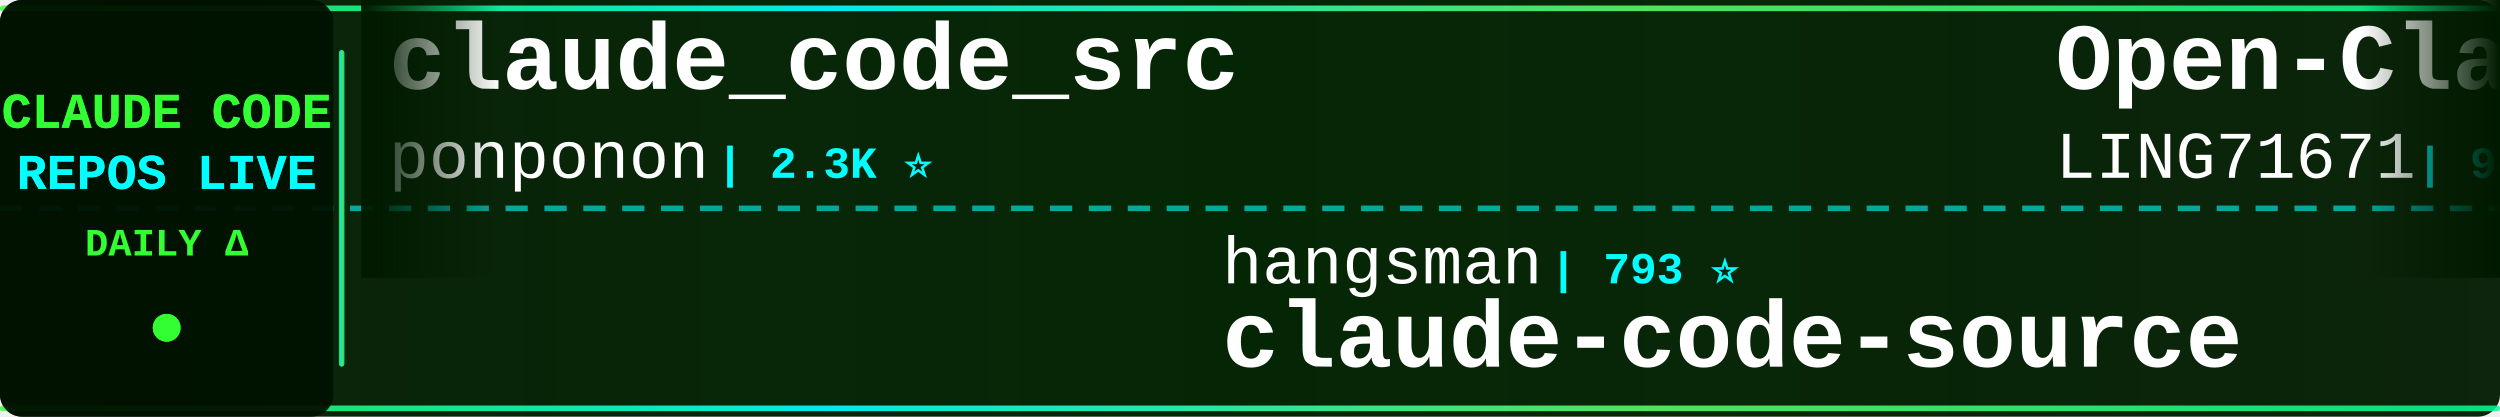
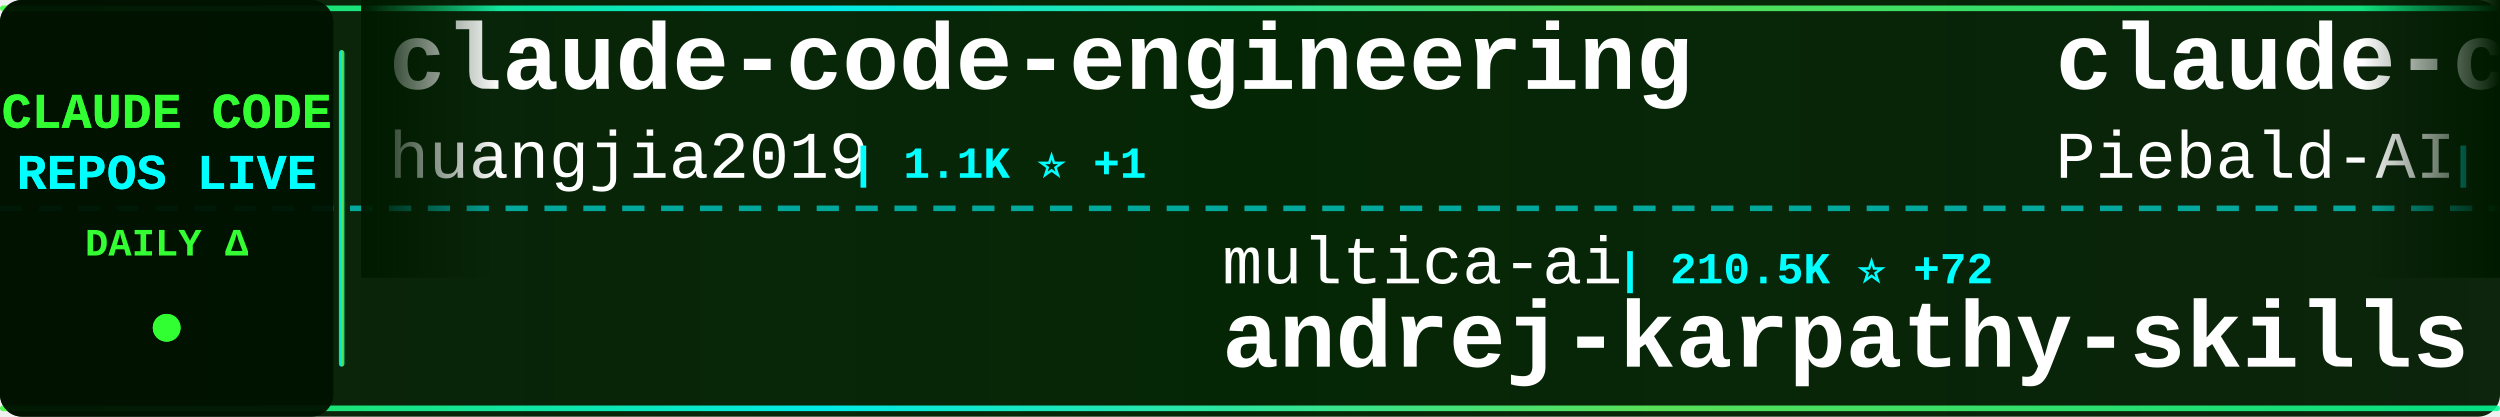
<svg xmlns="http://www.w3.org/2000/svg" width="900" height="150">
  <defs>
    <linearGradient id="tickerBg" x1="0%" y1="0%" x2="100%" y2="0%">
      <stop offset="0%" style="stop-color:#001a00;stop-opacity:0.95" />
      <stop offset="50%" style="stop-color:#002200;stop-opacity:0.98" />
      <stop offset="100%" style="stop-color:#001a00;stop-opacity:0.95" />
    </linearGradient>
    <linearGradient id="borderGrad" x1="0%" y1="0%" x2="100%" y2="0%">
      <stop offset="0%" style="stop-color:#33ff33;stop-opacity:0.85">
        <animate attributeName="stop-opacity" values="0.85;1;0.85" dur="2s" repeatCount="indefinite" />
      </stop>
      <stop offset="33%" style="stop-color:#00ffff;stop-opacity:0.9">
        <animate attributeName="stop-opacity" values="0.9;1;0.9" dur="2.2s" repeatCount="indefinite" />
      </stop>
      <stop offset="66%" style="stop-color:#66ff66;stop-opacity:0.85">
        <animate attributeName="stop-opacity" values="0.85;1;0.85" dur="1.8s" repeatCount="indefinite" />
      </stop>
      <stop offset="100%" style="stop-color:#00ff99;stop-opacity:0.85">
        <animate attributeName="stop-opacity" values="0.85;1;0.85" dur="2s" repeatCount="indefinite" />
      </stop>
    </linearGradient>
    <filter id="textGlow">
      <feGaussianBlur stdDeviation="0.1" result="coloredBlur" />
      <feMerge>
        <feMergeNode in="coloredBlur" />
        <feMergeNode in="SourceGraphic" />
      </feMerge>
    </filter>
    <filter id="metricGlow">
      <feGaussianBlur stdDeviation="0.2" result="coloredBlur" />
      <feMerge>
        <feMergeNode in="coloredBlur" />
        <feMergeNode in="SourceGraphic" />
      </feMerge>
    </filter>
    <linearGradient id="leftFade" x1="0%" y1="0%" x2="100%" y2="0%">
      <stop offset="0%" style="stop-color:#001a00;stop-opacity:1" />
      <stop offset="100%" style="stop-color:#001a00;stop-opacity:0" />
    </linearGradient>
    <linearGradient id="rightFade" x1="0%" y1="0%" x2="100%" y2="0%">
      <stop offset="0%" style="stop-color:#001a00;stop-opacity:0" />
      <stop offset="100%" style="stop-color:#001a00;stop-opacity:1" />
    </linearGradient>
  </defs>
  <rect width="900" height="150" fill="url(#tickerBg)" rx="8" />
  <rect x="0" y="2" width="900" height="2" fill="url(#borderGrad)" rx="1" />
  <rect x="0" y="146" width="900" height="2" fill="url(#borderGrad)" rx="1" />
  <line x1="0" y1="75" x2="900" y2="75" stroke="#00ffff" stroke-width="2" stroke-dasharray="8 6" opacity="0.6" />
  <rect x="0" y="0" width="120" height="150" fill="#001100" opacity="0.95" rx="8" />
  <text x="60" y="46" font-family="'Courier New', monospace" font-size="18" font-weight="bold" fill="#33ff33" text-anchor="middle" filter="url(#textGlow)">
    CLAUDE CODE
  </text>
  <text x="60" y="68" font-family="'Courier New', monospace" font-size="18" font-weight="bold" fill="#00ffff" text-anchor="middle" filter="url(#textGlow)">
    REPOS LIVE
  </text>
  <text x="60" y="92" font-family="'Courier New', monospace" font-size="14" font-weight="bold" fill="#33ff33" text-anchor="middle">
    DAILY Δ
  </text>
  <circle cx="60" cy="118" r="5" fill="#33ff33" filter="url(#metricGlow)">
    <animate attributeName="r" values="4;6;4" dur="1.5s" repeatCount="indefinite" />
    <animate attributeName="opacity" values="0.6;1;0.6" dur="1.5s" repeatCount="indefinite" />
  </circle>
  <rect x="122" y="18" width="2" height="114" fill="url(#borderGrad)" rx="1" />
  <clipPath id="tickerClip">
    <rect x="130" y="0" width="770" height="150" />
  </clipPath>
  <g clip-path="url(#tickerClip)">
    <g id="tickerItems">
      <animateTransform attributeName="transform" attributeType="XML" type="translate" from="0 0" to="-3000 0" dur="54s" repeatCount="indefinite" />
      <g transform="translate(0, 0)">
-         <text x="140" y="32" font-family="'Courier New', monospace" font-size="34" font-weight="bold" fill="#ffffff">claude_code_src</text>
-         <text x="140" y="64" font-family="'Courier New', monospace" font-size="24" font-weight="normal" fill="#ffffff" opacity="1.0">ponponon</text>
-         <text x="258" y="64" font-family="'Courier New', monospace" font-size="16" font-weight="bold" fill="#00ffff"> | 2.3K ⭐</text>
+         <text x="140" y="32" font-family="'Courier New', monospace" font-size="34" font-weight="bold" fill="#ffffff">claude-code-engineering</text>
+         <text x="140" y="64" font-family="'Courier New', monospace" font-size="24" font-weight="normal" fill="#ffffff" opacity="1.0">huangjia2019</text>
+         <text x="306" y="64" font-family="'Courier New', monospace" font-size="16" font-weight="bold" fill="#00ffff"> | 1.1K ⭐ +1</text>
      </g>
      <g transform="translate(300, 0)">
-         <text x="140" y="102" font-family="'Courier New', monospace" font-size="24" font-weight="normal" fill="#ffffff" opacity="1.0">hangsman</text>
-         <text x="258" y="102" font-family="'Courier New', monospace" font-size="16" font-weight="bold" fill="#00ffff"> | 793 ⭐</text>
-         <text x="140" y="132" font-family="'Courier New', monospace" font-size="34" font-weight="bold" fill="#ffffff">claude-code-source</text>
+         <text x="140" y="102" font-family="'Courier New', monospace" font-size="24" font-weight="normal" fill="#ffffff" opacity="1.0">multica-ai</text>
+         <text x="282" y="102" font-family="'Courier New', monospace" font-size="16" font-weight="bold" fill="#00ffff"> | 210.5K ⭐ +72</text>
+         <text x="140" y="132" font-family="'Courier New', monospace" font-size="34" font-weight="bold" fill="#ffffff">andrej-karpathy-skills</text>
      </g>
      <g transform="translate(600, 0)">
-         <text x="140" y="32" font-family="'Courier New', monospace" font-size="34" font-weight="bold" fill="#ffffff">Open-ClaudeCode</text>
-         <text x="140" y="64" font-family="'Courier New', monospace" font-size="24" font-weight="normal" fill="#ffffff" opacity="1.0">LING71671</text>
-         <text x="270" y="64" font-family="'Courier New', monospace" font-size="16" font-weight="bold" fill="#00ffff"> | 947 ⭐ +2</text>
+         <text x="140" y="32" font-family="'Courier New', monospace" font-size="34" font-weight="bold" fill="#ffffff">claude-code-system-promp...</text>
+         <text x="140" y="64" font-family="'Courier New', monospace" font-size="24" font-weight="normal" fill="#ffffff" opacity="1.0">Piebald-AI</text>
+         <text x="282" y="64" font-family="'Courier New', monospace" font-size="16" font-weight="bold" fill="#00ffff"> | 12.6K ⭐ +2</text>
      </g>
      <g transform="translate(900, 0)">
-         <text x="140" y="102" font-family="'Courier New', monospace" font-size="24" font-weight="normal" fill="#ffffff" opacity="1.0">Donchitos</text>
-         <text x="270" y="102" font-family="'Courier New', monospace" font-size="16" font-weight="bold" fill="#00ffff"> | 24.8K ⭐ +2</text>
-         <text x="140" y="132" font-family="'Courier New', monospace" font-size="34" font-weight="bold" fill="#ffffff">Claude-Code-Game-Studios</text>
+         <text x="140" y="102" font-family="'Courier New', monospace" font-size="24" font-weight="normal" fill="#ffffff" opacity="1.0">ding113</text>
+         <text x="246" y="102" font-family="'Courier New', monospace" font-size="16" font-weight="bold" fill="#00ffff"> | 3.4K ⭐ +1</text>
+         <text x="140" y="132" font-family="'Courier New', monospace" font-size="34" font-weight="bold" fill="#ffffff">claude-code-hub</text>
      </g>
      <g transform="translate(1200, 0)">
-         <text x="140" y="32" font-family="'Courier New', monospace" font-size="34" font-weight="bold" fill="#ffffff">skills</text>
-         <text x="140" y="64" font-family="'Courier New', monospace" font-size="24" font-weight="normal" fill="#ffffff" opacity="1.0">anthropics</text>
-         <text x="282" y="64" font-family="'Courier New', monospace" font-size="16" font-weight="bold" fill="#00ffff"> | 174.7K ⭐ +91</text>
+         <text x="140" y="32" font-family="'Courier New', monospace" font-size="34" font-weight="bold" fill="#ffffff">claude-code-ultimate-gui...</text>
+         <text x="140" y="64" font-family="'Courier New', monospace" font-size="24" font-weight="normal" fill="#ffffff" opacity="1.0">FlorianBruniaux</text>
+         <text x="342" y="64" font-family="'Courier New', monospace" font-size="16" font-weight="bold" fill="#00ffff"> | 5.9K ⭐ +2</text>
      </g>
      <g transform="translate(1500, 0)">
-         <text x="140" y="102" font-family="'Courier New', monospace" font-size="24" font-weight="normal" fill="#ffffff" opacity="1.0">lintsinghua</text>
-         <text x="294" y="102" font-family="'Courier New', monospace" font-size="16" font-weight="bold" fill="#00ffff"> | 4.2K ⭐ +4</text>
-         <text x="140" y="132" font-family="'Courier New', monospace" font-size="34" font-weight="bold" fill="#ffffff">claude-code-book</text>
+         <text x="140" y="102" font-family="'Courier New', monospace" font-size="24" font-weight="normal" fill="#ffffff" opacity="1.0">VILA-Lab</text>
+         <text x="258" y="102" font-family="'Courier New', monospace" font-size="16" font-weight="bold" fill="#00ffff"> | 2.1K ⭐</text>
+         <text x="140" y="132" font-family="'Courier New', monospace" font-size="34" font-weight="bold" fill="#ffffff">Dive-into-Claude-Code</text>
      </g>
      <g transform="translate(1800, 0)">
-         <text x="140" y="32" font-family="'Courier New', monospace" font-size="34" font-weight="bold" fill="#ffffff">Claude-code</text>
-         <text x="140" y="64" font-family="'Courier New', monospace" font-size="24" font-weight="normal" fill="#ffffff" opacity="1.0">zstmfhy</text>
-         <text x="246" y="64" font-family="'Courier New', monospace" font-size="16" font-weight="bold" fill="#00ffff"> | 189 ⭐</text>
+         <text x="140" y="32" font-family="'Courier New', monospace" font-size="34" font-weight="bold" fill="#ffffff">claude-code-showcase</text>
+         <text x="140" y="64" font-family="'Courier New', monospace" font-size="24" font-weight="normal" fill="#ffffff" opacity="1.0">ChrisWiles</text>
+         <text x="282" y="64" font-family="'Courier New', monospace" font-size="16" font-weight="bold" fill="#00ffff"> | 6.1K ⭐ +2</text>
      </g>
      <g transform="translate(2100, 0)">
-         <text x="140" y="102" font-family="'Courier New', monospace" font-size="24" font-weight="normal" fill="#ffffff" opacity="1.0">VoltAgent</text>
-         <text x="270" y="102" font-family="'Courier New', monospace" font-size="16" font-weight="bold" fill="#00ffff"> | 24.9K ⭐ +7</text>
-         <text x="140" y="132" font-family="'Courier New', monospace" font-size="34" font-weight="bold" fill="#ffffff">awesome-claude-code-suba...</text>
+         <text x="140" y="102" font-family="'Courier New', monospace" font-size="24" font-weight="normal" fill="#ffffff" opacity="1.0">anthropics</text>
+         <text x="282" y="102" font-family="'Courier New', monospace" font-size="16" font-weight="bold" fill="#00ffff"> | 174.8K ⭐ +85</text>
+         <text x="140" y="132" font-family="'Courier New', monospace" font-size="34" font-weight="bold" fill="#ffffff">skills</text>
      </g>
      <g transform="translate(2400, 0)">
-         <text x="140" y="32" font-family="'Courier New', monospace" font-size="34" font-weight="bold" fill="#ffffff">learn-claude-code</text>
-         <text x="140" y="64" font-family="'Courier New', monospace" font-size="24" font-weight="normal" fill="#ffffff" opacity="1.0">shareAI-lab</text>
-         <text x="294" y="64" font-family="'Courier New', monospace" font-size="16" font-weight="bold" fill="#00ffff"> | 76.1K ⭐ +15</text>
+         <text x="140" y="32" font-family="'Courier New', monospace" font-size="34" font-weight="bold" fill="#ffffff">Claude-Code-Source-Study</text>
+         <text x="140" y="64" font-family="'Courier New', monospace" font-size="24" font-weight="normal" fill="#ffffff" opacity="1.0">luyao618</text>
+         <text x="258" y="64" font-family="'Courier New', monospace" font-size="16" font-weight="bold" fill="#00ffff"> | 1.7K ⭐ +1</text>
      </g>
      <g transform="translate(2700, 0)">
-         <text x="140" y="102" font-family="'Courier New', monospace" font-size="24" font-weight="normal" fill="#ffffff" opacity="1.0">pedrohcgs</text>
-         <text x="270" y="102" font-family="'Courier New', monospace" font-size="16" font-weight="bold" fill="#00ffff"> | 1.6K ⭐ +1</text>
-         <text x="140" y="132" font-family="'Courier New', monospace" font-size="34" font-weight="bold" fill="#ffffff">claude-code-my-workflow</text>
+         <text x="140" y="102" font-family="'Courier New', monospace" font-size="24" font-weight="normal" fill="#ffffff" opacity="1.0">zebbern</text>
+         <text x="246" y="102" font-family="'Courier New', monospace" font-size="16" font-weight="bold" fill="#00ffff"> | 4.6K ⭐ +1</text>
+         <text x="140" y="132" font-family="'Courier New', monospace" font-size="34" font-weight="bold" fill="#ffffff">claude-code-guide</text>
      </g>
      <g transform="translate(3000, 0)">
-         <text x="140" y="32" font-family="'Courier New', monospace" font-size="34" font-weight="bold" fill="#ffffff">claude_code_src</text>
-         <text x="140" y="64" font-family="'Courier New', monospace" font-size="24" font-weight="normal" fill="#ffffff" opacity="1.0">ponponon</text>
-         <text x="258" y="64" font-family="'Courier New', monospace" font-size="16" font-weight="bold" fill="#00ffff"> | 2.3K ⭐</text>
+         <text x="140" y="32" font-family="'Courier New', monospace" font-size="34" font-weight="bold" fill="#ffffff">claude-code-engineering</text>
+         <text x="140" y="64" font-family="'Courier New', monospace" font-size="24" font-weight="normal" fill="#ffffff" opacity="1.0">huangjia2019</text>
+         <text x="306" y="64" font-family="'Courier New', monospace" font-size="16" font-weight="bold" fill="#00ffff"> | 1.1K ⭐ +1</text>
      </g>
      <g transform="translate(3300, 0)">
-         <text x="140" y="102" font-family="'Courier New', monospace" font-size="24" font-weight="normal" fill="#ffffff" opacity="1.0">hangsman</text>
-         <text x="258" y="102" font-family="'Courier New', monospace" font-size="16" font-weight="bold" fill="#00ffff"> | 793 ⭐</text>
-         <text x="140" y="132" font-family="'Courier New', monospace" font-size="34" font-weight="bold" fill="#ffffff">claude-code-source</text>
+         <text x="140" y="102" font-family="'Courier New', monospace" font-size="24" font-weight="normal" fill="#ffffff" opacity="1.0">multica-ai</text>
+         <text x="282" y="102" font-family="'Courier New', monospace" font-size="16" font-weight="bold" fill="#00ffff"> | 210.5K ⭐ +72</text>
+         <text x="140" y="132" font-family="'Courier New', monospace" font-size="34" font-weight="bold" fill="#ffffff">andrej-karpathy-skills</text>
      </g>
      <g transform="translate(3600, 0)">
-         <text x="140" y="32" font-family="'Courier New', monospace" font-size="34" font-weight="bold" fill="#ffffff">Open-ClaudeCode</text>
-         <text x="140" y="64" font-family="'Courier New', monospace" font-size="24" font-weight="normal" fill="#ffffff" opacity="1.0">LING71671</text>
-         <text x="270" y="64" font-family="'Courier New', monospace" font-size="16" font-weight="bold" fill="#00ffff"> | 947 ⭐ +2</text>
+         <text x="140" y="32" font-family="'Courier New', monospace" font-size="34" font-weight="bold" fill="#ffffff">claude-code-system-promp...</text>
+         <text x="140" y="64" font-family="'Courier New', monospace" font-size="24" font-weight="normal" fill="#ffffff" opacity="1.0">Piebald-AI</text>
+         <text x="282" y="64" font-family="'Courier New', monospace" font-size="16" font-weight="bold" fill="#00ffff"> | 12.6K ⭐ +2</text>
      </g>
      <g transform="translate(3900, 0)">
-         <text x="140" y="102" font-family="'Courier New', monospace" font-size="24" font-weight="normal" fill="#ffffff" opacity="1.0">Donchitos</text>
-         <text x="270" y="102" font-family="'Courier New', monospace" font-size="16" font-weight="bold" fill="#00ffff"> | 24.8K ⭐ +2</text>
-         <text x="140" y="132" font-family="'Courier New', monospace" font-size="34" font-weight="bold" fill="#ffffff">Claude-Code-Game-Studios</text>
+         <text x="140" y="102" font-family="'Courier New', monospace" font-size="24" font-weight="normal" fill="#ffffff" opacity="1.0">ding113</text>
+         <text x="246" y="102" font-family="'Courier New', monospace" font-size="16" font-weight="bold" fill="#00ffff"> | 3.4K ⭐ +1</text>
+         <text x="140" y="132" font-family="'Courier New', monospace" font-size="34" font-weight="bold" fill="#ffffff">claude-code-hub</text>
      </g>
    </g>
  </g>
  <rect x="130" y="0" width="50" height="100" fill="url(#leftFade)" />
  <rect x="850" y="0" width="50" height="100" fill="url(#rightFade)" />
</svg>
